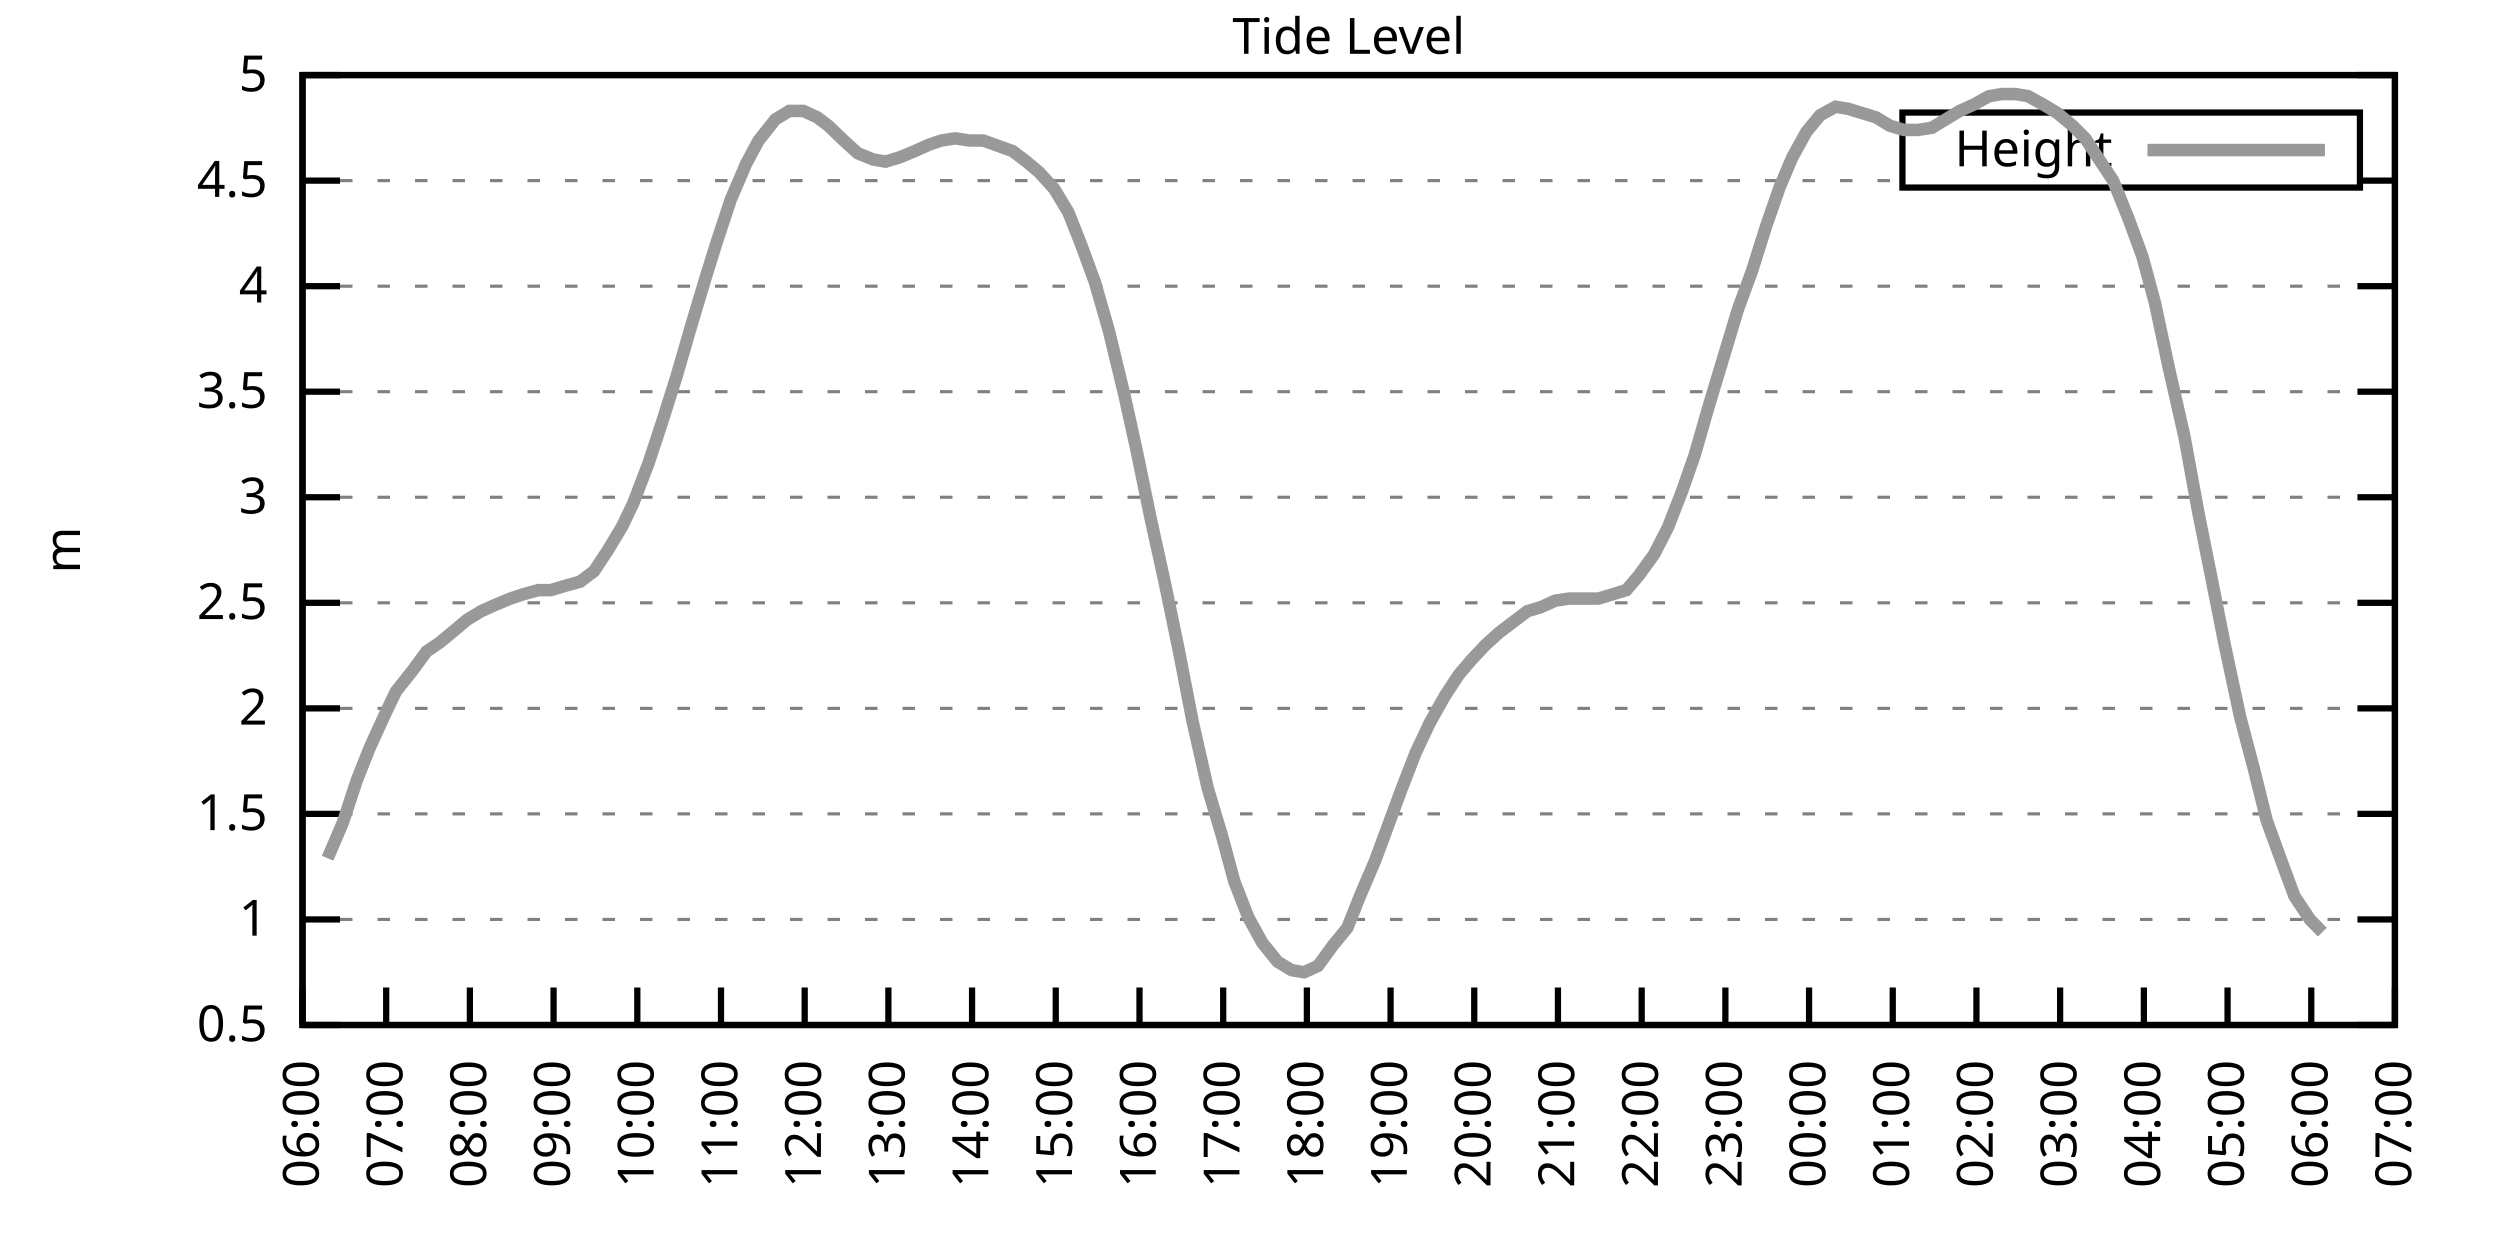
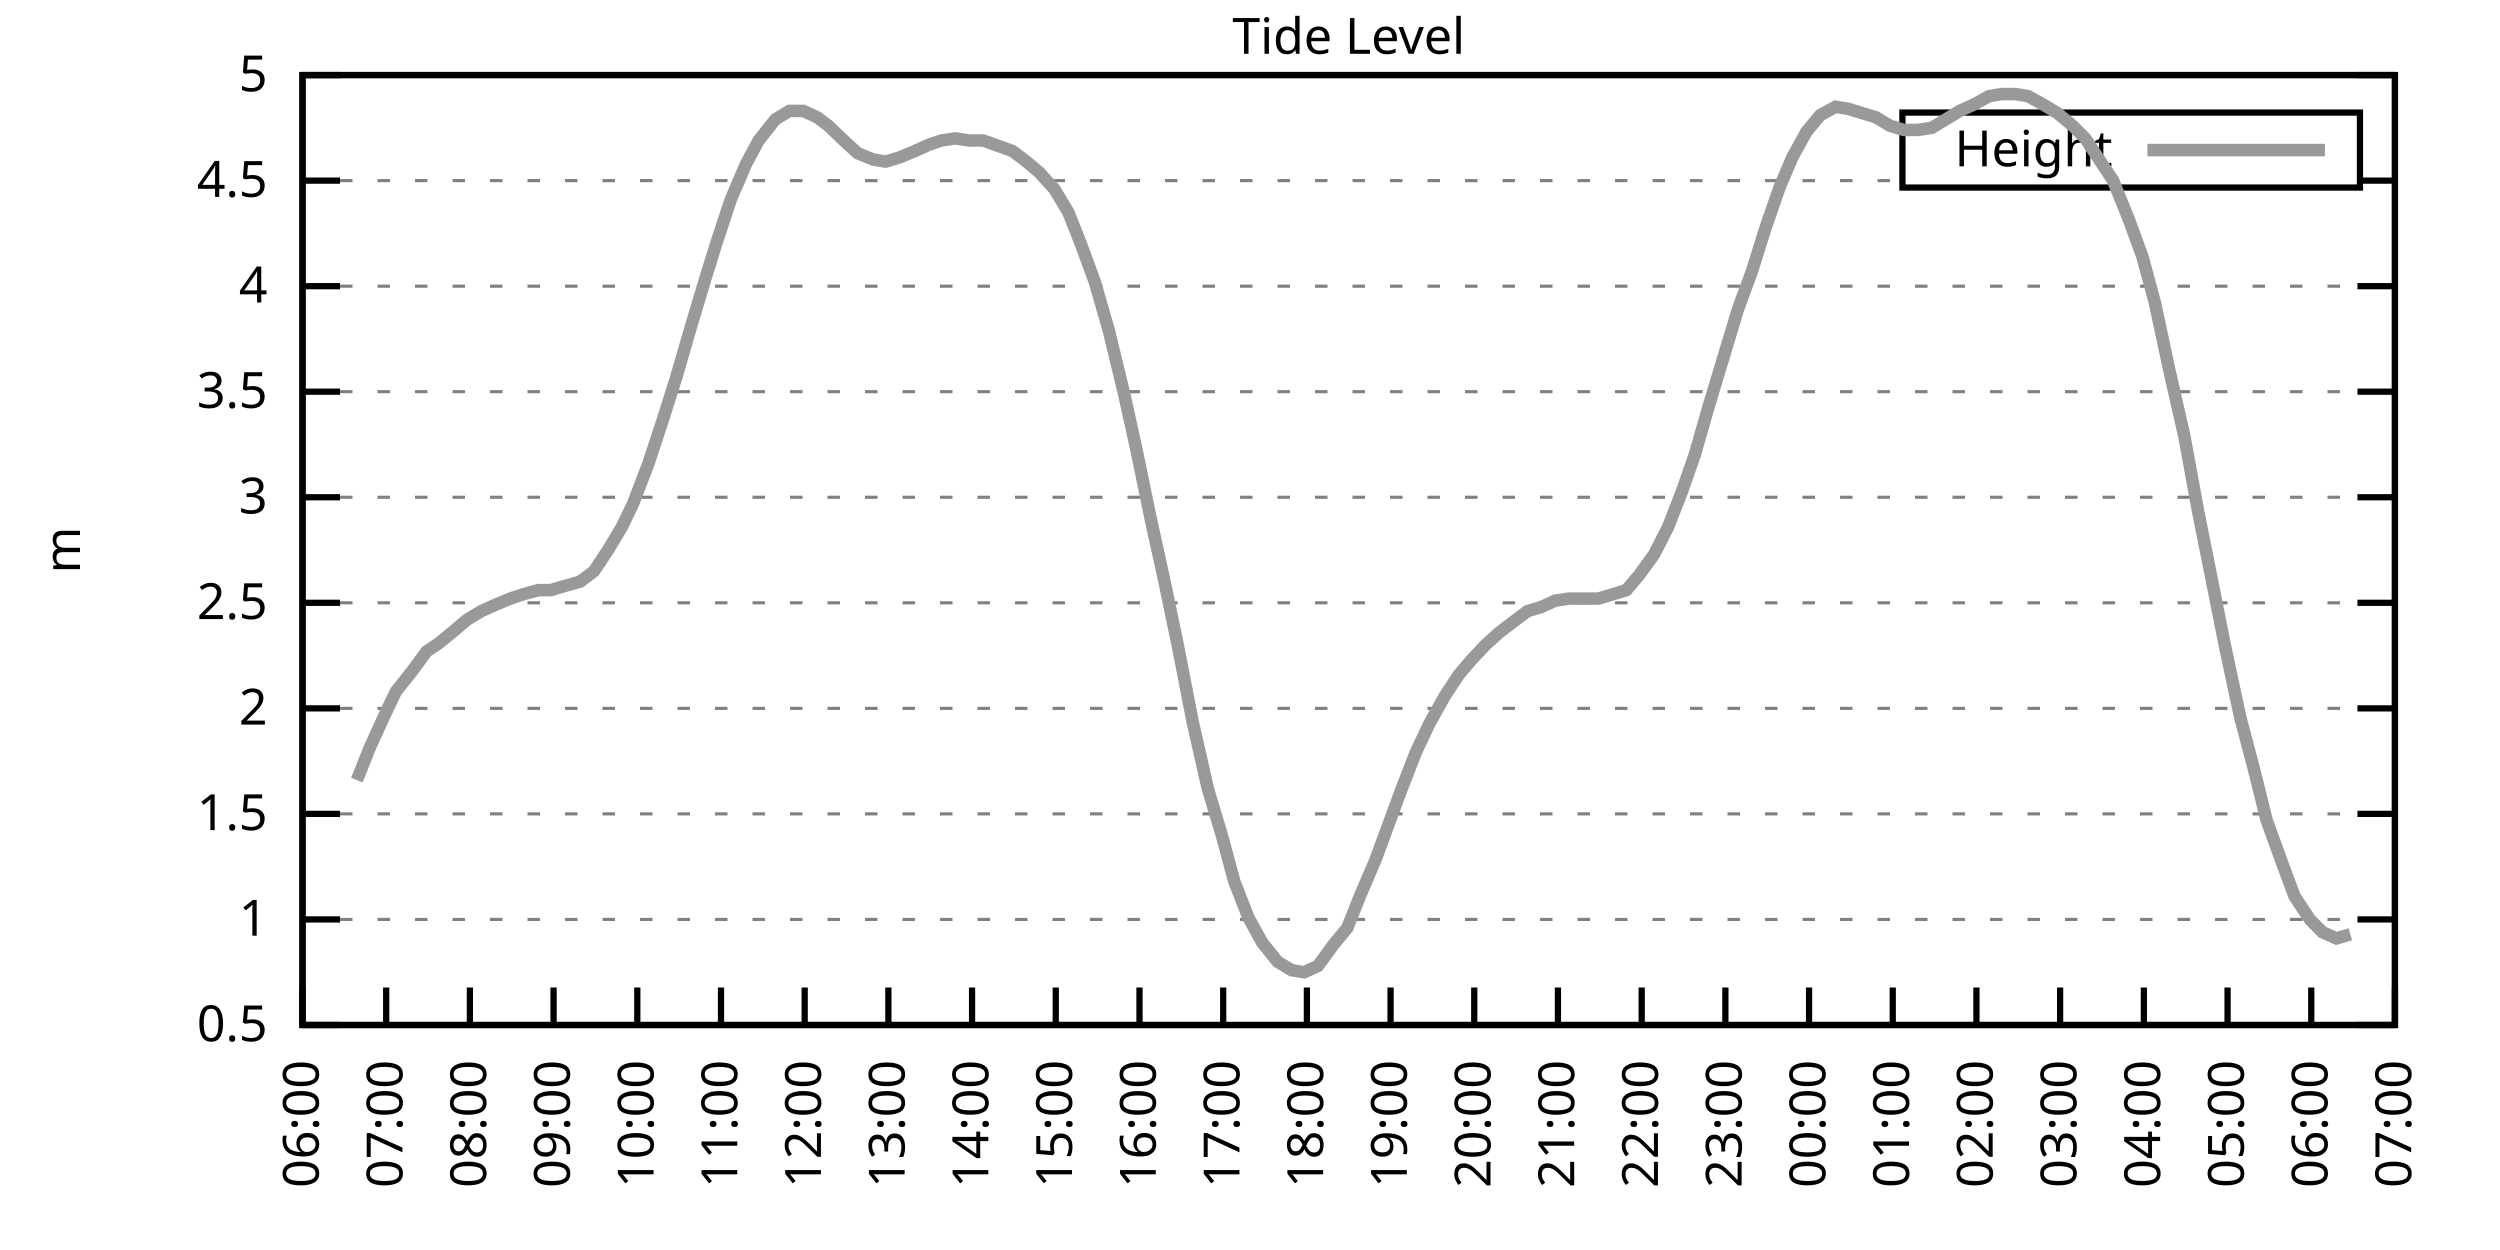
<svg xmlns="http://www.w3.org/2000/svg" xmlns:xlink="http://www.w3.org/1999/xlink" width="400" height="200" viewBox="0 0 400 200">
  <g id="gnuplot_canvas">
    <rect x="0" y="0" width="400" height="200" fill="none" />
    <defs>
      <circle id="gpDot" r="0.5" stroke-width="0.5" stroke="currentColor" />
      <path id="gpPt0" stroke-width="0.333" stroke="currentColor" d="M-1,0 h2 M0,-1 v2" />
      <path id="gpPt1" stroke-width="0.333" stroke="currentColor" d="M-1,-1 L1,1 M1,-1 L-1,1" />
      <path id="gpPt2" stroke-width="0.333" stroke="currentColor" d="M-1,0 L1,0 M0,-1 L0,1 M-1,-1 L1,1 M-1,1 L1,-1" />
      <rect id="gpPt3" stroke-width="0.333" stroke="currentColor" x="-1" y="-1" width="2" height="2" />
      <rect id="gpPt4" stroke-width="0.333" stroke="currentColor" fill="currentColor" x="-1" y="-1" width="2" height="2" />
      <circle id="gpPt5" stroke-width="0.333" stroke="currentColor" cx="0" cy="0" r="1" />
      <use xlink:href="#gpPt5" id="gpPt6" fill="currentColor" stroke="none" />
      <path id="gpPt7" stroke-width="0.333" stroke="currentColor" d="M0,-1.33 L-1.33,0.67 L1.33,0.67 z" />
      <use xlink:href="#gpPt7" id="gpPt8" fill="currentColor" stroke="none" />
      <use xlink:href="#gpPt7" id="gpPt9" stroke="currentColor" transform="rotate(180)" />
      <use xlink:href="#gpPt9" id="gpPt10" fill="currentColor" stroke="none" />
      <use xlink:href="#gpPt3" id="gpPt11" stroke="currentColor" transform="rotate(45)" />
      <use xlink:href="#gpPt11" id="gpPt12" fill="currentColor" stroke="none" />
      <path id="gpPt13" stroke-width="0.333" stroke="currentColor" d="M0,1.330 L1.265,0.411 L0.782,-1.067 L-0.782,-1.076 L-1.265,0.411 z" />
      <use xlink:href="#gpPt13" id="gpPt14" fill="currentColor" stroke="none" />
      <filter id="textbox" filterUnits="objectBoundingBox" x="0" y="0" height="1" width="1">
        <feFlood flood-color="white" flood-opacity="1" result="bgnd" />
        <feComposite in="SourceGraphic" in2="bgnd" operator="atop" />
      </filter>
      <filter id="greybox" filterUnits="objectBoundingBox" x="0" y="0" height="1" width="1">
        <feFlood flood-color="lightgrey" flood-opacity="1" result="grey" />
        <feComposite in="SourceGraphic" in2="grey" operator="atop" />
      </filter>
    </defs>
    <g fill="none" color="white" stroke="currentColor" stroke-width="1.00" stroke-linecap="butt" stroke-linejoin="miter">
</g>
    <g fill="none" color="black" stroke="currentColor" stroke-width="1.00" stroke-linecap="butt" stroke-linejoin="miter">
      <g stroke="none" shape-rendering="crispEdges">
        <polygon fill="rgb(255, 255, 255)" points="48.40,164.00 383.18,164.00 383.18,12.02 48.40,12.02 " />
      </g>
    </g>
    <g fill="none" color="black" stroke="currentColor" stroke-width="1.00" stroke-linecap="butt" stroke-linejoin="miter">
</g>
    <g fill="none" color="black" stroke="black" stroke-width="0.50" stroke-linecap="butt" stroke-linejoin="miter">
</g>
    <g fill="none" color="gray" stroke="currentColor" stroke-width="0.50" stroke-linecap="butt" stroke-linejoin="miter">
      <path stroke="gray" stroke-dasharray="2,4" class="gridline" d="M48.40,164.00 L383.19,164.00  " />
    </g>
    <g fill="none" color="gray" stroke="gray" stroke-width="1.00" stroke-linecap="butt" stroke-linejoin="miter">
</g>
    <g fill="none" color="black" stroke="currentColor" stroke-width="1.00" stroke-linecap="butt" stroke-linejoin="miter">
      <path stroke="black" d="M48.40,164.00 L54.40,164.00 M383.19,164.00 L377.19,164.00  " />
      <g transform="translate(42.80,166.60)" stroke="none" fill="black" font-family="Sans" font-size="8.00" text-anchor="end">
        <text>
          <tspan font-family="Sans"> 0.5</tspan>
        </text>
      </g>
    </g>
    <g fill="none" color="black" stroke="currentColor" stroke-width="1.00" stroke-linecap="butt" stroke-linejoin="miter">
</g>
    <g fill="none" color="black" stroke="black" stroke-width="0.50" stroke-linecap="butt" stroke-linejoin="miter">
</g>
    <g fill="none" color="gray" stroke="currentColor" stroke-width="0.50" stroke-linecap="butt" stroke-linejoin="miter">
      <path stroke="gray" stroke-dasharray="2,4" class="gridline" d="M48.40,147.11 L383.19,147.11  " />
    </g>
    <g fill="none" color="gray" stroke="gray" stroke-width="1.00" stroke-linecap="butt" stroke-linejoin="miter">
</g>
    <g fill="none" color="black" stroke="currentColor" stroke-width="1.00" stroke-linecap="butt" stroke-linejoin="miter">
      <path stroke="black" d="M48.40,147.11 L54.40,147.11 M383.19,147.11 L377.19,147.11  " />
      <g transform="translate(42.80,149.71)" stroke="none" fill="black" font-family="Sans" font-size="8.00" text-anchor="end">
        <text>
          <tspan font-family="Sans"> 1</tspan>
        </text>
      </g>
    </g>
    <g fill="none" color="black" stroke="currentColor" stroke-width="1.00" stroke-linecap="butt" stroke-linejoin="miter">
</g>
    <g fill="none" color="black" stroke="black" stroke-width="0.50" stroke-linecap="butt" stroke-linejoin="miter">
</g>
    <g fill="none" color="gray" stroke="currentColor" stroke-width="0.50" stroke-linecap="butt" stroke-linejoin="miter">
      <path stroke="gray" stroke-dasharray="2,4" class="gridline" d="M48.40,130.22 L383.19,130.22  " />
    </g>
    <g fill="none" color="gray" stroke="gray" stroke-width="1.00" stroke-linecap="butt" stroke-linejoin="miter">
</g>
    <g fill="none" color="black" stroke="currentColor" stroke-width="1.00" stroke-linecap="butt" stroke-linejoin="miter">
      <path stroke="black" d="M48.40,130.22 L54.40,130.22 M383.19,130.22 L377.19,130.22  " />
      <g transform="translate(42.80,132.82)" stroke="none" fill="black" font-family="Sans" font-size="8.00" text-anchor="end">
        <text>
          <tspan font-family="Sans"> 1.5</tspan>
        </text>
      </g>
    </g>
    <g fill="none" color="black" stroke="currentColor" stroke-width="1.00" stroke-linecap="butt" stroke-linejoin="miter">
</g>
    <g fill="none" color="black" stroke="black" stroke-width="0.50" stroke-linecap="butt" stroke-linejoin="miter">
</g>
    <g fill="none" color="gray" stroke="currentColor" stroke-width="0.50" stroke-linecap="butt" stroke-linejoin="miter">
      <path stroke="gray" stroke-dasharray="2,4" class="gridline" d="M48.40,113.34 L383.19,113.34  " />
    </g>
    <g fill="none" color="gray" stroke="gray" stroke-width="1.00" stroke-linecap="butt" stroke-linejoin="miter">
</g>
    <g fill="none" color="black" stroke="currentColor" stroke-width="1.00" stroke-linecap="butt" stroke-linejoin="miter">
      <path stroke="black" d="M48.40,113.34 L54.40,113.34 M383.19,113.34 L377.19,113.34  " />
      <g transform="translate(42.80,115.94)" stroke="none" fill="black" font-family="Sans" font-size="8.00" text-anchor="end">
        <text>
          <tspan font-family="Sans"> 2</tspan>
        </text>
      </g>
    </g>
    <g fill="none" color="black" stroke="currentColor" stroke-width="1.00" stroke-linecap="butt" stroke-linejoin="miter">
</g>
    <g fill="none" color="black" stroke="black" stroke-width="0.50" stroke-linecap="butt" stroke-linejoin="miter">
</g>
    <g fill="none" color="gray" stroke="currentColor" stroke-width="0.50" stroke-linecap="butt" stroke-linejoin="miter">
      <path stroke="gray" stroke-dasharray="2,4" class="gridline" d="M48.40,96.45 L383.19,96.45  " />
    </g>
    <g fill="none" color="gray" stroke="gray" stroke-width="1.00" stroke-linecap="butt" stroke-linejoin="miter">
</g>
    <g fill="none" color="black" stroke="currentColor" stroke-width="1.00" stroke-linecap="butt" stroke-linejoin="miter">
      <path stroke="black" d="M48.40,96.45 L54.40,96.45 M383.19,96.45 L377.19,96.45  " />
      <g transform="translate(42.80,99.05)" stroke="none" fill="black" font-family="Sans" font-size="8.00" text-anchor="end">
        <text>
          <tspan font-family="Sans"> 2.5</tspan>
        </text>
      </g>
    </g>
    <g fill="none" color="black" stroke="currentColor" stroke-width="1.00" stroke-linecap="butt" stroke-linejoin="miter">
</g>
    <g fill="none" color="black" stroke="black" stroke-width="0.50" stroke-linecap="butt" stroke-linejoin="miter">
</g>
    <g fill="none" color="gray" stroke="currentColor" stroke-width="0.50" stroke-linecap="butt" stroke-linejoin="miter">
      <path stroke="gray" stroke-dasharray="2,4" class="gridline" d="M48.40,79.56 L383.19,79.56  " />
    </g>
    <g fill="none" color="gray" stroke="gray" stroke-width="1.00" stroke-linecap="butt" stroke-linejoin="miter">
</g>
    <g fill="none" color="black" stroke="currentColor" stroke-width="1.00" stroke-linecap="butt" stroke-linejoin="miter">
      <path stroke="black" d="M48.40,79.56 L54.40,79.56 M383.19,79.56 L377.19,79.56  " />
      <g transform="translate(42.80,82.16)" stroke="none" fill="black" font-family="Sans" font-size="8.00" text-anchor="end">
        <text>
          <tspan font-family="Sans"> 3</tspan>
        </text>
      </g>
    </g>
    <g fill="none" color="black" stroke="currentColor" stroke-width="1.00" stroke-linecap="butt" stroke-linejoin="miter">
</g>
    <g fill="none" color="black" stroke="black" stroke-width="0.50" stroke-linecap="butt" stroke-linejoin="miter">
</g>
    <g fill="none" color="gray" stroke="currentColor" stroke-width="0.50" stroke-linecap="butt" stroke-linejoin="miter">
      <path stroke="gray" stroke-dasharray="2,4" class="gridline" d="M48.40,62.67 L383.19,62.67  " />
    </g>
    <g fill="none" color="gray" stroke="gray" stroke-width="1.00" stroke-linecap="butt" stroke-linejoin="miter">
</g>
    <g fill="none" color="black" stroke="currentColor" stroke-width="1.00" stroke-linecap="butt" stroke-linejoin="miter">
      <path stroke="black" d="M48.40,62.67 L54.40,62.67 M383.19,62.67 L377.19,62.67  " />
      <g transform="translate(42.80,65.27)" stroke="none" fill="black" font-family="Sans" font-size="8.00" text-anchor="end">
        <text>
          <tspan font-family="Sans"> 3.5</tspan>
        </text>
      </g>
    </g>
    <g fill="none" color="black" stroke="currentColor" stroke-width="1.00" stroke-linecap="butt" stroke-linejoin="miter">
</g>
    <g fill="none" color="black" stroke="black" stroke-width="0.50" stroke-linecap="butt" stroke-linejoin="miter">
</g>
    <g fill="none" color="gray" stroke="currentColor" stroke-width="0.50" stroke-linecap="butt" stroke-linejoin="miter">
      <path stroke="gray" stroke-dasharray="2,4" class="gridline" d="M48.40,45.79 L383.19,45.79  " />
    </g>
    <g fill="none" color="gray" stroke="gray" stroke-width="1.00" stroke-linecap="butt" stroke-linejoin="miter">
</g>
    <g fill="none" color="black" stroke="currentColor" stroke-width="1.00" stroke-linecap="butt" stroke-linejoin="miter">
      <path stroke="black" d="M48.40,45.79 L54.40,45.79 M383.19,45.79 L377.19,45.79  " />
      <g transform="translate(42.80,48.39)" stroke="none" fill="black" font-family="Sans" font-size="8.00" text-anchor="end">
        <text>
          <tspan font-family="Sans"> 4</tspan>
        </text>
      </g>
    </g>
    <g fill="none" color="black" stroke="currentColor" stroke-width="1.00" stroke-linecap="butt" stroke-linejoin="miter">
</g>
    <g fill="none" color="black" stroke="black" stroke-width="0.50" stroke-linecap="butt" stroke-linejoin="miter">
</g>
    <g fill="none" color="gray" stroke="currentColor" stroke-width="0.50" stroke-linecap="butt" stroke-linejoin="miter">
      <path stroke="gray" stroke-dasharray="2,4" class="gridline" d="M48.40,28.90 L304.39,28.90 M377.59,28.90 L383.19,28.90  " />
    </g>
    <g fill="none" color="gray" stroke="gray" stroke-width="1.00" stroke-linecap="butt" stroke-linejoin="miter">
</g>
    <g fill="none" color="black" stroke="currentColor" stroke-width="1.00" stroke-linecap="butt" stroke-linejoin="miter">
      <path stroke="black" d="M48.40,28.90 L54.40,28.90 M383.19,28.90 L377.19,28.90  " />
      <g transform="translate(42.80,31.50)" stroke="none" fill="black" font-family="Sans" font-size="8.00" text-anchor="end">
        <text>
          <tspan font-family="Sans"> 4.5</tspan>
        </text>
      </g>
    </g>
    <g fill="none" color="black" stroke="currentColor" stroke-width="1.00" stroke-linecap="butt" stroke-linejoin="miter">
</g>
    <g fill="none" color="black" stroke="black" stroke-width="0.50" stroke-linecap="butt" stroke-linejoin="miter">
</g>
    <g fill="none" color="gray" stroke="currentColor" stroke-width="0.50" stroke-linecap="butt" stroke-linejoin="miter">
      <path stroke="gray" stroke-dasharray="2,4" class="gridline" d="M48.40,12.01 L383.19,12.01  " />
    </g>
    <g fill="none" color="gray" stroke="gray" stroke-width="1.00" stroke-linecap="butt" stroke-linejoin="miter">
</g>
    <g fill="none" color="black" stroke="currentColor" stroke-width="1.00" stroke-linecap="butt" stroke-linejoin="miter">
      <path stroke="black" d="M48.40,12.01 L54.40,12.01 M383.19,12.01 L377.19,12.01  " />
      <g transform="translate(42.80,14.61)" stroke="none" fill="black" font-family="Sans" font-size="8.00" text-anchor="end">
        <text>
          <tspan font-family="Sans"> 5</tspan>
        </text>
      </g>
    </g>
    <g fill="none" color="black" stroke="currentColor" stroke-width="1.00" stroke-linecap="butt" stroke-linejoin="miter">
      <path stroke="black" d="M48.40,164.00 L48.40,158.00  " />
      <g transform="translate(51.00,169.60) rotate(270.00)" stroke="none" fill="black" font-family="Sans" font-size="8.00" text-anchor="end">
        <text>
          <tspan font-family="Sans">06:00</tspan>
        </text>
      </g>
    </g>
    <g fill="none" color="black" stroke="currentColor" stroke-width="1.00" stroke-linecap="butt" stroke-linejoin="miter">
      <path stroke="black" d="M61.79,164.00 L61.79,158.00  " />
      <g transform="translate(64.39,169.60) rotate(270.00)" stroke="none" fill="black" font-family="Sans" font-size="8.00" text-anchor="end">
        <text>
          <tspan font-family="Sans">07:00</tspan>
        </text>
      </g>
    </g>
    <g fill="none" color="black" stroke="currentColor" stroke-width="1.00" stroke-linecap="butt" stroke-linejoin="miter">
      <path stroke="black" d="M75.18,164.00 L75.18,158.00  " />
      <g transform="translate(77.78,169.60) rotate(270.00)" stroke="none" fill="black" font-family="Sans" font-size="8.00" text-anchor="end">
        <text>
          <tspan font-family="Sans">08:00</tspan>
        </text>
      </g>
    </g>
    <g fill="none" color="black" stroke="currentColor" stroke-width="1.00" stroke-linecap="butt" stroke-linejoin="miter">
      <path stroke="black" d="M88.57,164.00 L88.57,158.00  " />
      <g transform="translate(91.17,169.60) rotate(270.00)" stroke="none" fill="black" font-family="Sans" font-size="8.00" text-anchor="end">
        <text>
          <tspan font-family="Sans">09:00</tspan>
        </text>
      </g>
    </g>
    <g fill="none" color="black" stroke="currentColor" stroke-width="1.00" stroke-linecap="butt" stroke-linejoin="miter">
      <path stroke="black" d="M101.97,164.00 L101.97,158.00  " />
      <g transform="translate(104.57,169.60) rotate(270.00)" stroke="none" fill="black" font-family="Sans" font-size="8.00" text-anchor="end">
        <text>
          <tspan font-family="Sans">10:00</tspan>
        </text>
      </g>
    </g>
    <g fill="none" color="black" stroke="currentColor" stroke-width="1.00" stroke-linecap="butt" stroke-linejoin="miter">
      <path stroke="black" d="M115.36,164.00 L115.36,158.00  " />
      <g transform="translate(117.96,169.60) rotate(270.00)" stroke="none" fill="black" font-family="Sans" font-size="8.00" text-anchor="end">
        <text>
          <tspan font-family="Sans">11:00</tspan>
        </text>
      </g>
    </g>
    <g fill="none" color="black" stroke="currentColor" stroke-width="1.00" stroke-linecap="butt" stroke-linejoin="miter">
      <path stroke="black" d="M128.75,164.00 L128.75,158.00  " />
      <g transform="translate(131.35,169.60) rotate(270.00)" stroke="none" fill="black" font-family="Sans" font-size="8.00" text-anchor="end">
        <text>
          <tspan font-family="Sans">12:00</tspan>
        </text>
      </g>
    </g>
    <g fill="none" color="black" stroke="currentColor" stroke-width="1.00" stroke-linecap="butt" stroke-linejoin="miter">
      <path stroke="black" d="M142.14,164.00 L142.14,158.00  " />
      <g transform="translate(144.74,169.60) rotate(270.00)" stroke="none" fill="black" font-family="Sans" font-size="8.00" text-anchor="end">
        <text>
          <tspan font-family="Sans">13:00</tspan>
        </text>
      </g>
    </g>
    <g fill="none" color="black" stroke="currentColor" stroke-width="1.00" stroke-linecap="butt" stroke-linejoin="miter">
      <path stroke="black" d="M155.53,164.00 L155.53,158.00  " />
      <g transform="translate(158.13,169.60) rotate(270.00)" stroke="none" fill="black" font-family="Sans" font-size="8.00" text-anchor="end">
        <text>
          <tspan font-family="Sans">14:00</tspan>
        </text>
      </g>
    </g>
    <g fill="none" color="black" stroke="currentColor" stroke-width="1.00" stroke-linecap="butt" stroke-linejoin="miter">
      <path stroke="black" d="M168.92,164.00 L168.92,158.00  " />
      <g transform="translate(171.52,169.60) rotate(270.00)" stroke="none" fill="black" font-family="Sans" font-size="8.00" text-anchor="end">
        <text>
          <tspan font-family="Sans">15:00</tspan>
        </text>
      </g>
    </g>
    <g fill="none" color="black" stroke="currentColor" stroke-width="1.00" stroke-linecap="butt" stroke-linejoin="miter">
      <path stroke="black" d="M182.32,164.00 L182.32,158.00  " />
      <g transform="translate(184.92,169.60) rotate(270.00)" stroke="none" fill="black" font-family="Sans" font-size="8.00" text-anchor="end">
        <text>
          <tspan font-family="Sans">16:00</tspan>
        </text>
      </g>
    </g>
    <g fill="none" color="black" stroke="currentColor" stroke-width="1.00" stroke-linecap="butt" stroke-linejoin="miter">
      <path stroke="black" d="M195.71,164.00 L195.71,158.00  " />
      <g transform="translate(198.31,169.60) rotate(270.00)" stroke="none" fill="black" font-family="Sans" font-size="8.00" text-anchor="end">
        <text>
          <tspan font-family="Sans">17:00</tspan>
        </text>
      </g>
    </g>
    <g fill="none" color="black" stroke="currentColor" stroke-width="1.00" stroke-linecap="butt" stroke-linejoin="miter">
      <path stroke="black" d="M209.10,164.00 L209.10,158.00  " />
      <g transform="translate(211.70,169.60) rotate(270.00)" stroke="none" fill="black" font-family="Sans" font-size="8.00" text-anchor="end">
        <text>
          <tspan font-family="Sans">18:00</tspan>
        </text>
      </g>
    </g>
    <g fill="none" color="black" stroke="currentColor" stroke-width="1.00" stroke-linecap="butt" stroke-linejoin="miter">
      <path stroke="black" d="M222.49,164.00 L222.49,158.00  " />
      <g transform="translate(225.09,169.60) rotate(270.00)" stroke="none" fill="black" font-family="Sans" font-size="8.00" text-anchor="end">
        <text>
          <tspan font-family="Sans">19:00</tspan>
        </text>
      </g>
    </g>
    <g fill="none" color="black" stroke="currentColor" stroke-width="1.00" stroke-linecap="butt" stroke-linejoin="miter">
      <path stroke="black" d="M235.88,164.00 L235.88,158.00  " />
      <g transform="translate(238.48,169.60) rotate(270.00)" stroke="none" fill="black" font-family="Sans" font-size="8.00" text-anchor="end">
        <text>
          <tspan font-family="Sans">20:00</tspan>
        </text>
      </g>
    </g>
    <g fill="none" color="black" stroke="currentColor" stroke-width="1.00" stroke-linecap="butt" stroke-linejoin="miter">
      <path stroke="black" d="M249.27,164.00 L249.27,158.00  " />
      <g transform="translate(251.87,169.60) rotate(270.00)" stroke="none" fill="black" font-family="Sans" font-size="8.00" text-anchor="end">
        <text>
          <tspan font-family="Sans">21:00</tspan>
        </text>
      </g>
    </g>
    <g fill="none" color="black" stroke="currentColor" stroke-width="1.00" stroke-linecap="butt" stroke-linejoin="miter">
      <path stroke="black" d="M262.67,164.00 L262.67,158.00  " />
      <g transform="translate(265.27,169.60) rotate(270.00)" stroke="none" fill="black" font-family="Sans" font-size="8.00" text-anchor="end">
        <text>
          <tspan font-family="Sans">22:00</tspan>
        </text>
      </g>
    </g>
    <g fill="none" color="black" stroke="currentColor" stroke-width="1.00" stroke-linecap="butt" stroke-linejoin="miter">
      <path stroke="black" d="M276.06,164.00 L276.06,158.00  " />
      <g transform="translate(278.66,169.60) rotate(270.00)" stroke="none" fill="black" font-family="Sans" font-size="8.00" text-anchor="end">
        <text>
          <tspan font-family="Sans">23:00</tspan>
        </text>
      </g>
    </g>
    <g fill="none" color="black" stroke="currentColor" stroke-width="1.00" stroke-linecap="butt" stroke-linejoin="miter">
      <path stroke="black" d="M289.45,164.00 L289.45,158.00  " />
      <g transform="translate(292.05,169.60) rotate(270.00)" stroke="none" fill="black" font-family="Sans" font-size="8.00" text-anchor="end">
        <text>
          <tspan font-family="Sans">00:00</tspan>
        </text>
      </g>
    </g>
    <g fill="none" color="black" stroke="currentColor" stroke-width="1.00" stroke-linecap="butt" stroke-linejoin="miter">
      <path stroke="black" d="M302.84,164.00 L302.84,158.00  " />
      <g transform="translate(305.44,169.60) rotate(270.00)" stroke="none" fill="black" font-family="Sans" font-size="8.00" text-anchor="end">
        <text>
          <tspan font-family="Sans">01:00</tspan>
        </text>
      </g>
    </g>
    <g fill="none" color="black" stroke="currentColor" stroke-width="1.00" stroke-linecap="butt" stroke-linejoin="miter">
      <path stroke="black" d="M316.23,164.00 L316.23,158.00  " />
      <g transform="translate(318.83,169.60) rotate(270.00)" stroke="none" fill="black" font-family="Sans" font-size="8.00" text-anchor="end">
        <text>
          <tspan font-family="Sans">02:00</tspan>
        </text>
      </g>
    </g>
    <g fill="none" color="black" stroke="currentColor" stroke-width="1.00" stroke-linecap="butt" stroke-linejoin="miter">
      <path stroke="black" d="M329.62,164.00 L329.62,158.00  " />
      <g transform="translate(332.22,169.60) rotate(270.00)" stroke="none" fill="black" font-family="Sans" font-size="8.00" text-anchor="end">
        <text>
          <tspan font-family="Sans">03:00</tspan>
        </text>
      </g>
    </g>
    <g fill="none" color="black" stroke="currentColor" stroke-width="1.00" stroke-linecap="butt" stroke-linejoin="miter">
      <path stroke="black" d="M343.02,164.00 L343.02,158.00  " />
      <g transform="translate(345.62,169.60) rotate(270.00)" stroke="none" fill="black" font-family="Sans" font-size="8.00" text-anchor="end">
        <text>
          <tspan font-family="Sans">04:00</tspan>
        </text>
      </g>
    </g>
    <g fill="none" color="black" stroke="currentColor" stroke-width="1.00" stroke-linecap="butt" stroke-linejoin="miter">
      <path stroke="black" d="M356.41,164.00 L356.41,158.00  " />
      <g transform="translate(359.01,169.60) rotate(270.00)" stroke="none" fill="black" font-family="Sans" font-size="8.00" text-anchor="end">
        <text>
          <tspan font-family="Sans">05:00</tspan>
        </text>
      </g>
    </g>
    <g fill="none" color="black" stroke="currentColor" stroke-width="1.00" stroke-linecap="butt" stroke-linejoin="miter">
      <path stroke="black" d="M369.80,164.00 L369.80,158.00  " />
      <g transform="translate(372.40,169.60) rotate(270.00)" stroke="none" fill="black" font-family="Sans" font-size="8.00" text-anchor="end">
        <text>
          <tspan font-family="Sans">06:00</tspan>
        </text>
      </g>
    </g>
    <g fill="none" color="black" stroke="currentColor" stroke-width="1.00" stroke-linecap="butt" stroke-linejoin="miter">
      <path stroke="black" d="M383.19,164.00 L383.19,158.00  " />
      <g transform="translate(385.79,169.60) rotate(270.00)" stroke="none" fill="black" font-family="Sans" font-size="8.00" text-anchor="end">
        <text>
          <tspan font-family="Sans">07:00</tspan>
        </text>
      </g>
    </g>
    <g fill="none" color="black" stroke="currentColor" stroke-width="1.00" stroke-linecap="butt" stroke-linejoin="miter">
</g>
    <g fill="none" color="black" stroke="currentColor" stroke-width="1.00" stroke-linecap="butt" stroke-linejoin="miter">
      <path stroke="black" d="M48.40,12.01 L48.40,164.00 L383.19,164.00 L383.19,12.01 L48.40,12.01 Z  " />
    </g>
    <g fill="none" color="black" stroke="currentColor" stroke-width="1.00" stroke-linecap="butt" stroke-linejoin="miter">
</g>
    <g fill="none" color="black" stroke="currentColor" stroke-width="1.00" stroke-linecap="butt" stroke-linejoin="miter">
      <path stroke="black" d="M304.39,30.01 L304.39,18.01 L377.59,18.01 L377.59,30.01 L304.39,30.01 Z  " />
    </g>
    <g id="Tide_level_plot_1">
      <g fill="none" color="white" stroke="black" stroke-width="2.00" stroke-linecap="butt" stroke-linejoin="miter">
</g>
      <g fill="none" color="black" stroke="currentColor" stroke-width="2.00" stroke-linecap="butt" stroke-linejoin="miter">
        <g transform="translate(337.99,26.61)" stroke="none" fill="black" font-family="Sans" font-size="8.00" text-anchor="end">
          <text>
            <tspan font-family="Sans">Height</tspan>
          </text>
        </g>
      </g>
      <g fill="none" color="black" stroke="currentColor" stroke-width="2.00" stroke-linecap="butt" stroke-linejoin="miter">
-         <path stroke="rgb(153, 153, 153)" d="M343.59,24.01 L371.99,24.01 M52.42,137.32 L54.87,131.58 L57.10,124.82 L59.11,119.75 L61.57,114.35 L63.35,110.63   L66.03,107.26 L68.26,104.22 L70.27,102.87 L72.73,100.84 L74.74,99.15 L76.97,97.80 L79.20,96.79 L81.66,95.77   L83.66,95.10 L86.12,94.42 L88.13,94.42 L90.36,93.75 L92.82,93.07 L95.05,91.38 L97.28,88.00 L99.51,84.29   L101.30,80.57 L103.75,74.16 L105.98,67.40 L108.22,60.31 L110.67,51.87 L112.90,44.43 L114.69,38.69 L116.92,31.94   L119.38,26.20 L121.38,22.48 L124.06,19.10 L126.29,17.75 L128.53,17.75 L130.76,18.77 L132.54,20.12 L135.00,22.48   L137.23,24.51 L139.69,25.52 L141.69,25.86 L143.93,25.18 L146.38,24.17 L148.61,23.16 L150.62,22.48 L152.85,22.14   L155.09,22.48 L157.32,22.48 L162.01,24.17 L164.24,25.86 L166.25,27.55 L168.70,30.25 L170.93,33.96 L172.94,39.03   L175.17,45.11 L177.41,52.88 L179.86,63.01 L181.87,72.13 L184.10,82.94 L186.33,93.07 L188.57,103.88 L190.80,115.36   L193.25,126.17 L195.48,133.60 L197.49,141.03 L199.73,146.77 L201.96,150.83 L204.41,153.87 L206.64,155.22 L208.65,155.56   L210.88,154.54 L213.34,151.17 L215.57,148.46 L217.58,143.40 L220.04,137.66 L222.04,132.25 L224.28,126.17 L226.51,120.43   L228.74,115.70 L231.20,111.31 L233.43,107.93 L235.44,105.57 L237.67,103.20 L239.90,101.18 L242.13,99.49 L244.36,97.80   L246.60,97.12 L248.83,96.11 L251.06,95.77 L253.51,95.77 L255.75,95.77 L257.98,95.10 L260.21,94.42 L262.22,92.06   L264.67,88.68 L266.91,84.29 L269.14,78.55 L271.15,72.81 L273.38,65.04 L275.83,56.93 L278.07,49.50 L280.30,43.42   L282.53,36.33 L284.76,29.91 L286.77,25.18 L289.00,21.13 L291.23,18.43 L293.69,17.08 L295.70,17.41 L297.93,18.09   L300.16,18.77 L302.39,20.12 L304.63,20.79 L306.86,20.79 L309.09,20.45 L311.32,19.10 L313.55,17.75 L315.79,16.74   L318.24,15.39 L320.25,15.05 L322.48,15.05 L324.49,15.39 L326.95,16.74 L329.18,18.09 L331.63,20.12 L333.64,22.14   L335.87,25.52 L338.10,28.90 L340.56,34.98 L342.79,41.06 L344.80,48.49 L347.03,58.96 L349.49,69.77 L351.72,81.93   L353.95,93.07 L355.96,103.20 L358.42,114.69 L360.65,123.13 L362.66,131.24 L365.11,137.99 L367.12,143.40 L369.58,147.11   L371.58,149.14  " />
+         <path stroke="rgb(153, 153, 153)" d="M343.59,24.01 L371.99,24.01 M57.10,124.82 L59.11,119.75 L61.57,114.35 L63.35,110.63 L66.03,107.26 L68.26,104.22   L70.27,102.87 L72.73,100.84 L74.74,99.15 L76.97,97.80 L79.20,96.79 L81.66,95.77 L83.66,95.10 L86.12,94.42   L88.13,94.42 L90.36,93.75 L92.82,93.07 L95.05,91.38 L97.28,88.00 L99.51,84.29 L101.30,80.57 L103.75,74.16   L105.98,67.40 L108.22,60.31 L110.67,51.87 L112.90,44.43 L114.69,38.69 L116.92,31.94 L119.38,26.20 L121.38,22.48   L124.06,19.10 L126.29,17.75 L128.53,17.75 L130.76,18.77 L132.54,20.12 L135.00,22.48 L137.23,24.51 L139.69,25.52   L141.69,25.86 L143.93,25.18 L146.38,24.17 L148.61,23.16 L150.62,22.48 L152.85,22.14 L155.09,22.48 L157.32,22.48   L162.01,24.17 L164.24,25.86 L166.25,27.55 L168.70,30.25 L170.93,33.96 L172.94,39.03 L175.17,45.11 L177.41,52.88   L179.86,63.01 L181.87,72.13 L184.10,82.94 L186.33,93.07 L188.57,103.88 L190.80,115.36 L193.25,126.17 L195.48,133.60   L197.49,141.03 L199.73,146.77 L201.96,150.83 L204.41,153.87 L206.64,155.22 L208.65,155.56 L210.88,154.54 L213.34,151.17   L215.57,148.46 L217.58,143.40 L220.04,137.66 L222.04,132.25 L224.28,126.17 L226.51,120.43 L228.74,115.70 L231.20,111.31   L233.43,107.93 L235.44,105.57 L237.67,103.20 L239.90,101.18 L242.13,99.49 L244.36,97.80 L246.60,97.12 L248.83,96.11   L251.06,95.77 L253.51,95.77 L255.75,95.77 L257.98,95.10 L260.21,94.42 L262.22,92.06 L264.67,88.68 L266.91,84.29   L269.14,78.55 L271.15,72.81 L273.38,65.04 L275.83,56.93 L278.07,49.50 L280.30,43.42 L282.53,36.33 L284.76,29.91   L286.77,25.18 L289.00,21.13 L291.23,18.43 L293.69,17.08 L295.70,17.41 L297.93,18.09 L300.16,18.77 L302.39,20.12   L304.63,20.79 L306.86,20.79 L309.09,20.45 L311.32,19.10 L313.55,17.75 L315.79,16.74 L318.24,15.39 L320.25,15.05   L322.48,15.05 L324.49,15.39 L326.95,16.74 L329.18,18.09 L331.63,20.12 L333.64,22.14 L335.87,25.52 L338.10,28.90   L340.56,34.98 L342.79,41.06 L344.80,48.49 L347.03,58.96 L349.49,69.77 L351.72,81.93 L353.95,93.07 L355.96,103.20   L358.42,114.69 L360.65,123.13 L362.66,131.24 L365.11,137.99 L367.12,143.40 L369.58,147.11 L371.58,149.14 L373.82,150.15   L376.05,149.48  " />
      </g>
    </g>
    <g fill="none" color="black" stroke="currentColor" stroke-width="2.00" stroke-linecap="butt" stroke-linejoin="miter">
</g>
    <g fill="none" color="black" stroke="black" stroke-width="1.00" stroke-linecap="butt" stroke-linejoin="miter">
</g>
    <g fill="none" color="black" stroke="currentColor" stroke-width="1.00" stroke-linecap="butt" stroke-linejoin="miter">
      <path stroke="black" d="M48.40,12.01 L48.40,164.00 L383.19,164.00 L383.19,12.01 L48.40,12.01 Z  " />
      <g transform="translate(12.80,88.01) rotate(270.00)" stroke="none" fill="black" font-family="Sans" font-size="8.00" text-anchor="middle">
        <text>
          <tspan font-family="Sans">m</tspan>
        </text>
      </g>
    </g>
    <g fill="none" color="black" stroke="currentColor" stroke-width="1.00" stroke-linecap="butt" stroke-linejoin="miter">
</g>
    <g fill="none" color="black" stroke="currentColor" stroke-width="1.00" stroke-linecap="butt" stroke-linejoin="miter">
      <g transform="translate(215.79,8.61)" stroke="none" fill="black" font-family="Sans" font-size="8.00" text-anchor="middle">
        <text>
          <tspan font-family="Sans">Tide Level</tspan>
        </text>
      </g>
    </g>
    <g fill="none" color="black" stroke="currentColor" stroke-width="1.00" stroke-linecap="butt" stroke-linejoin="miter">
</g>
  </g>
</svg>
